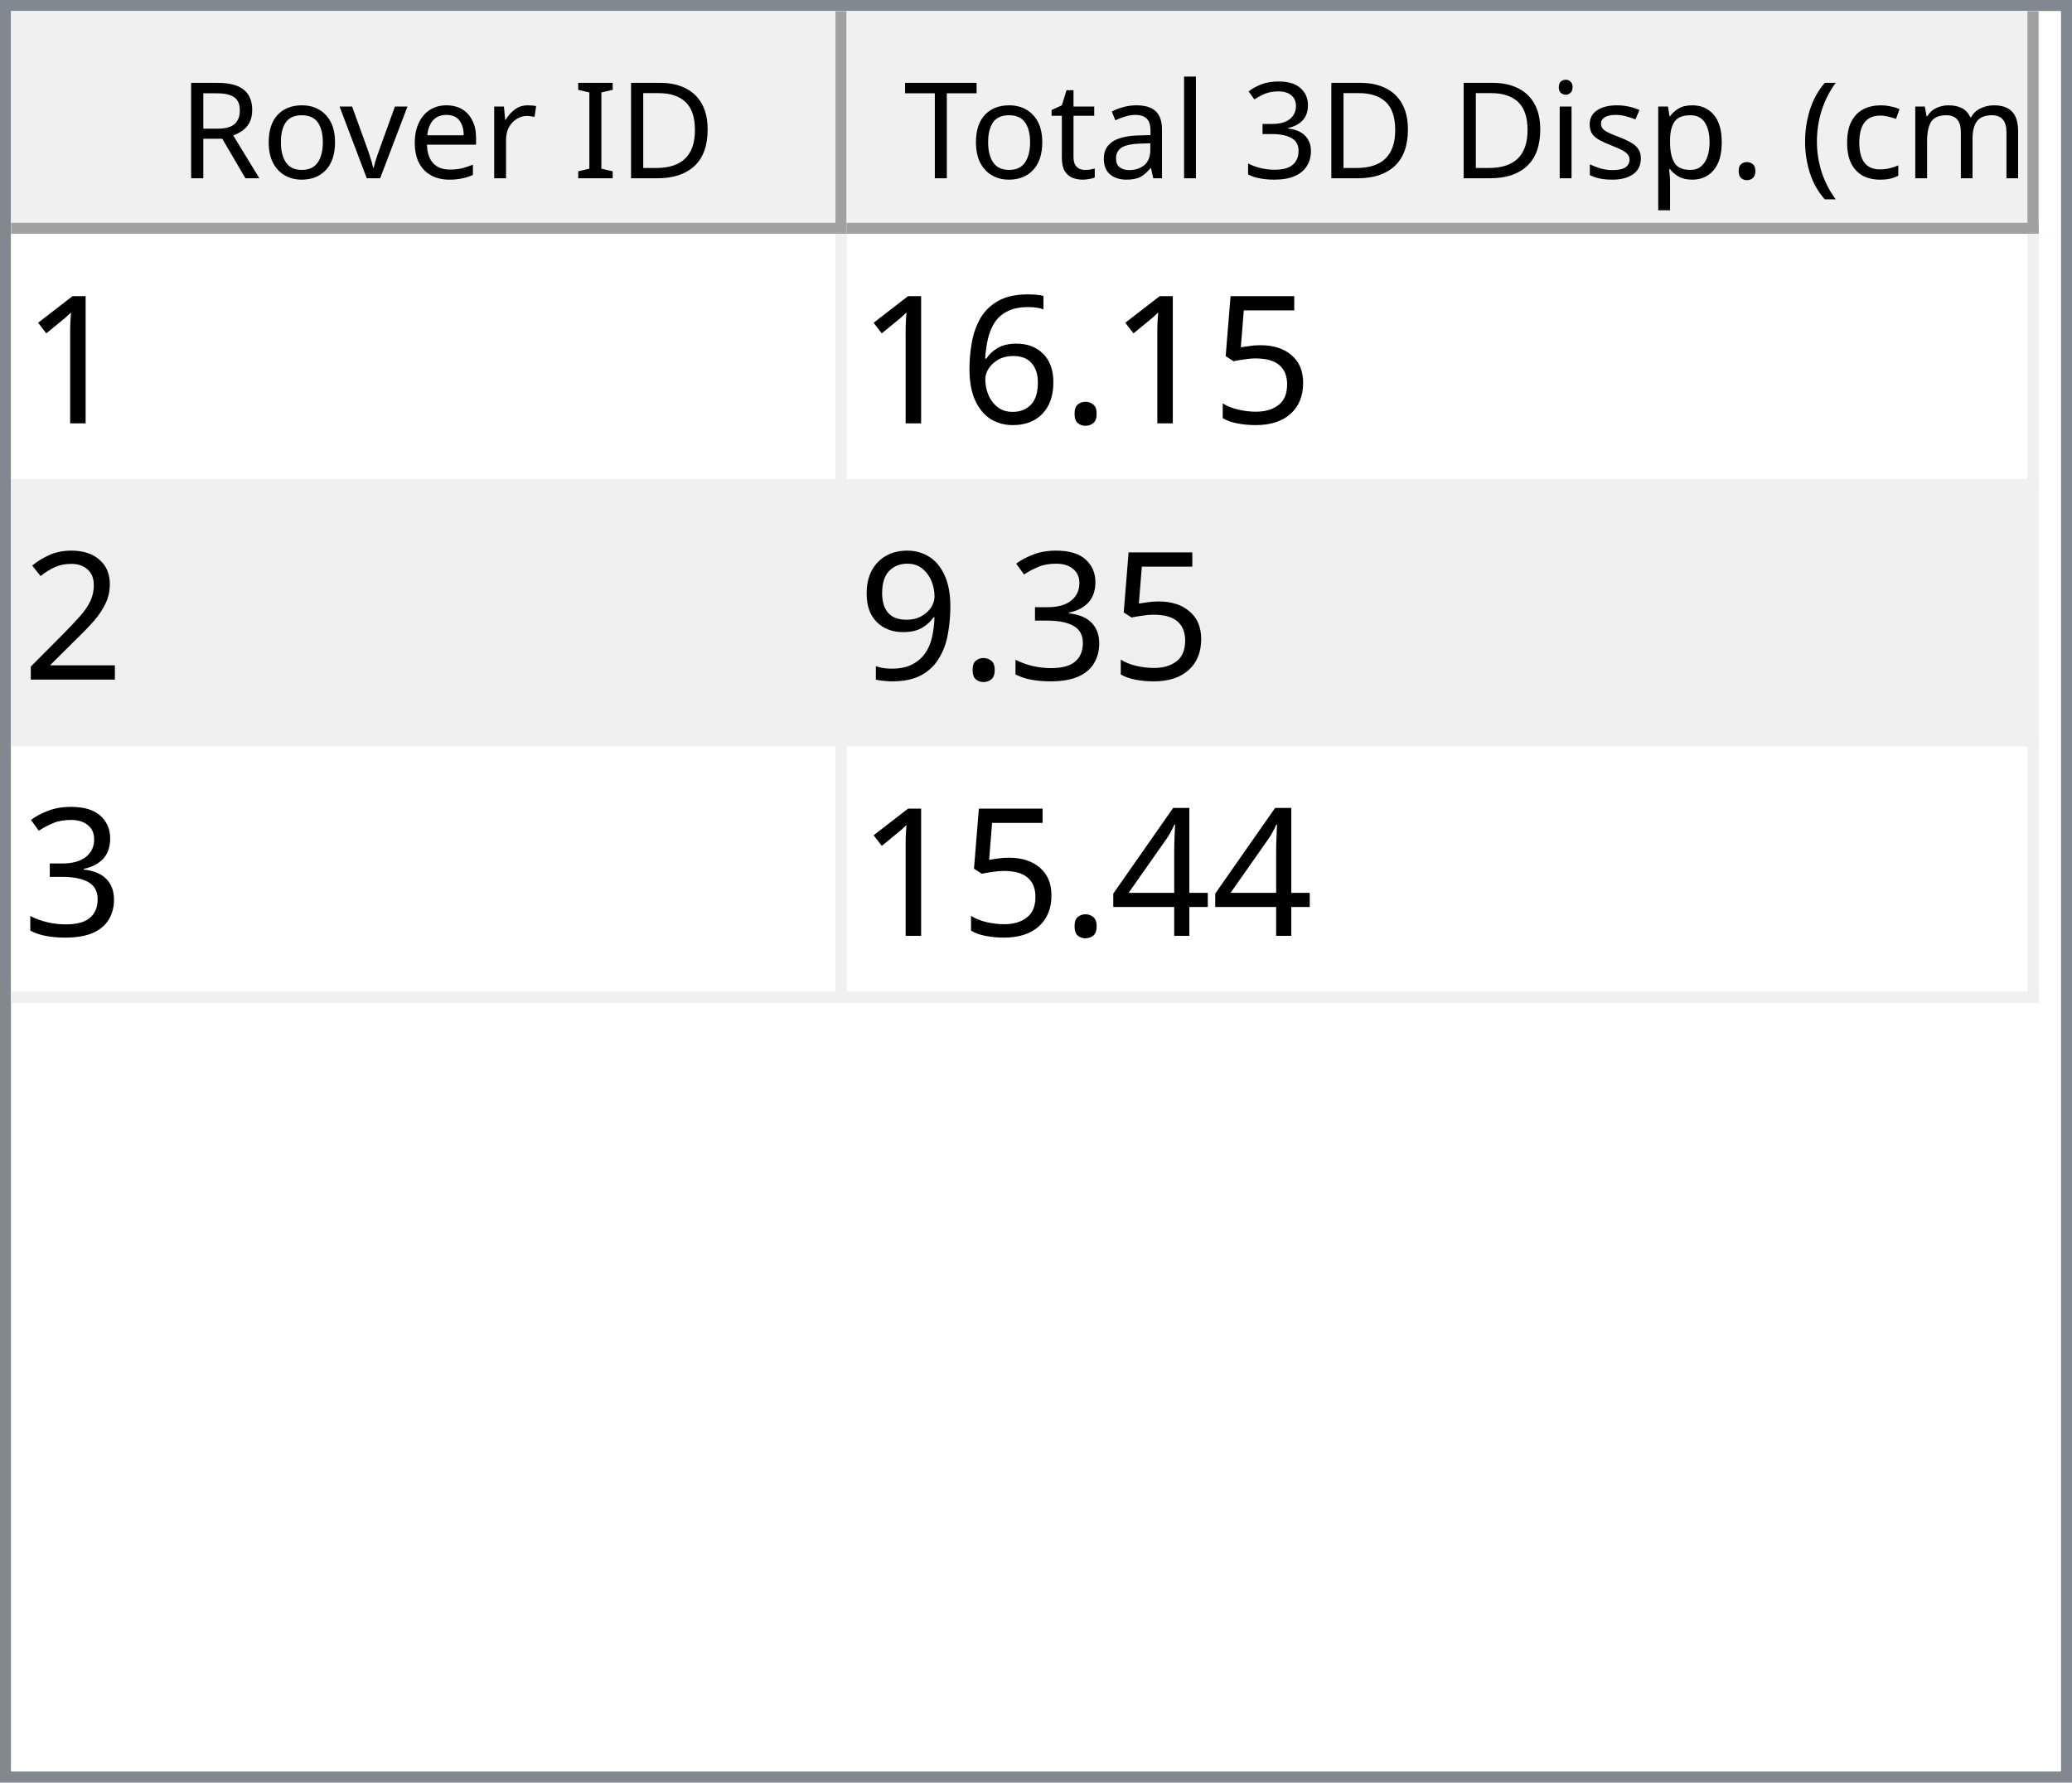
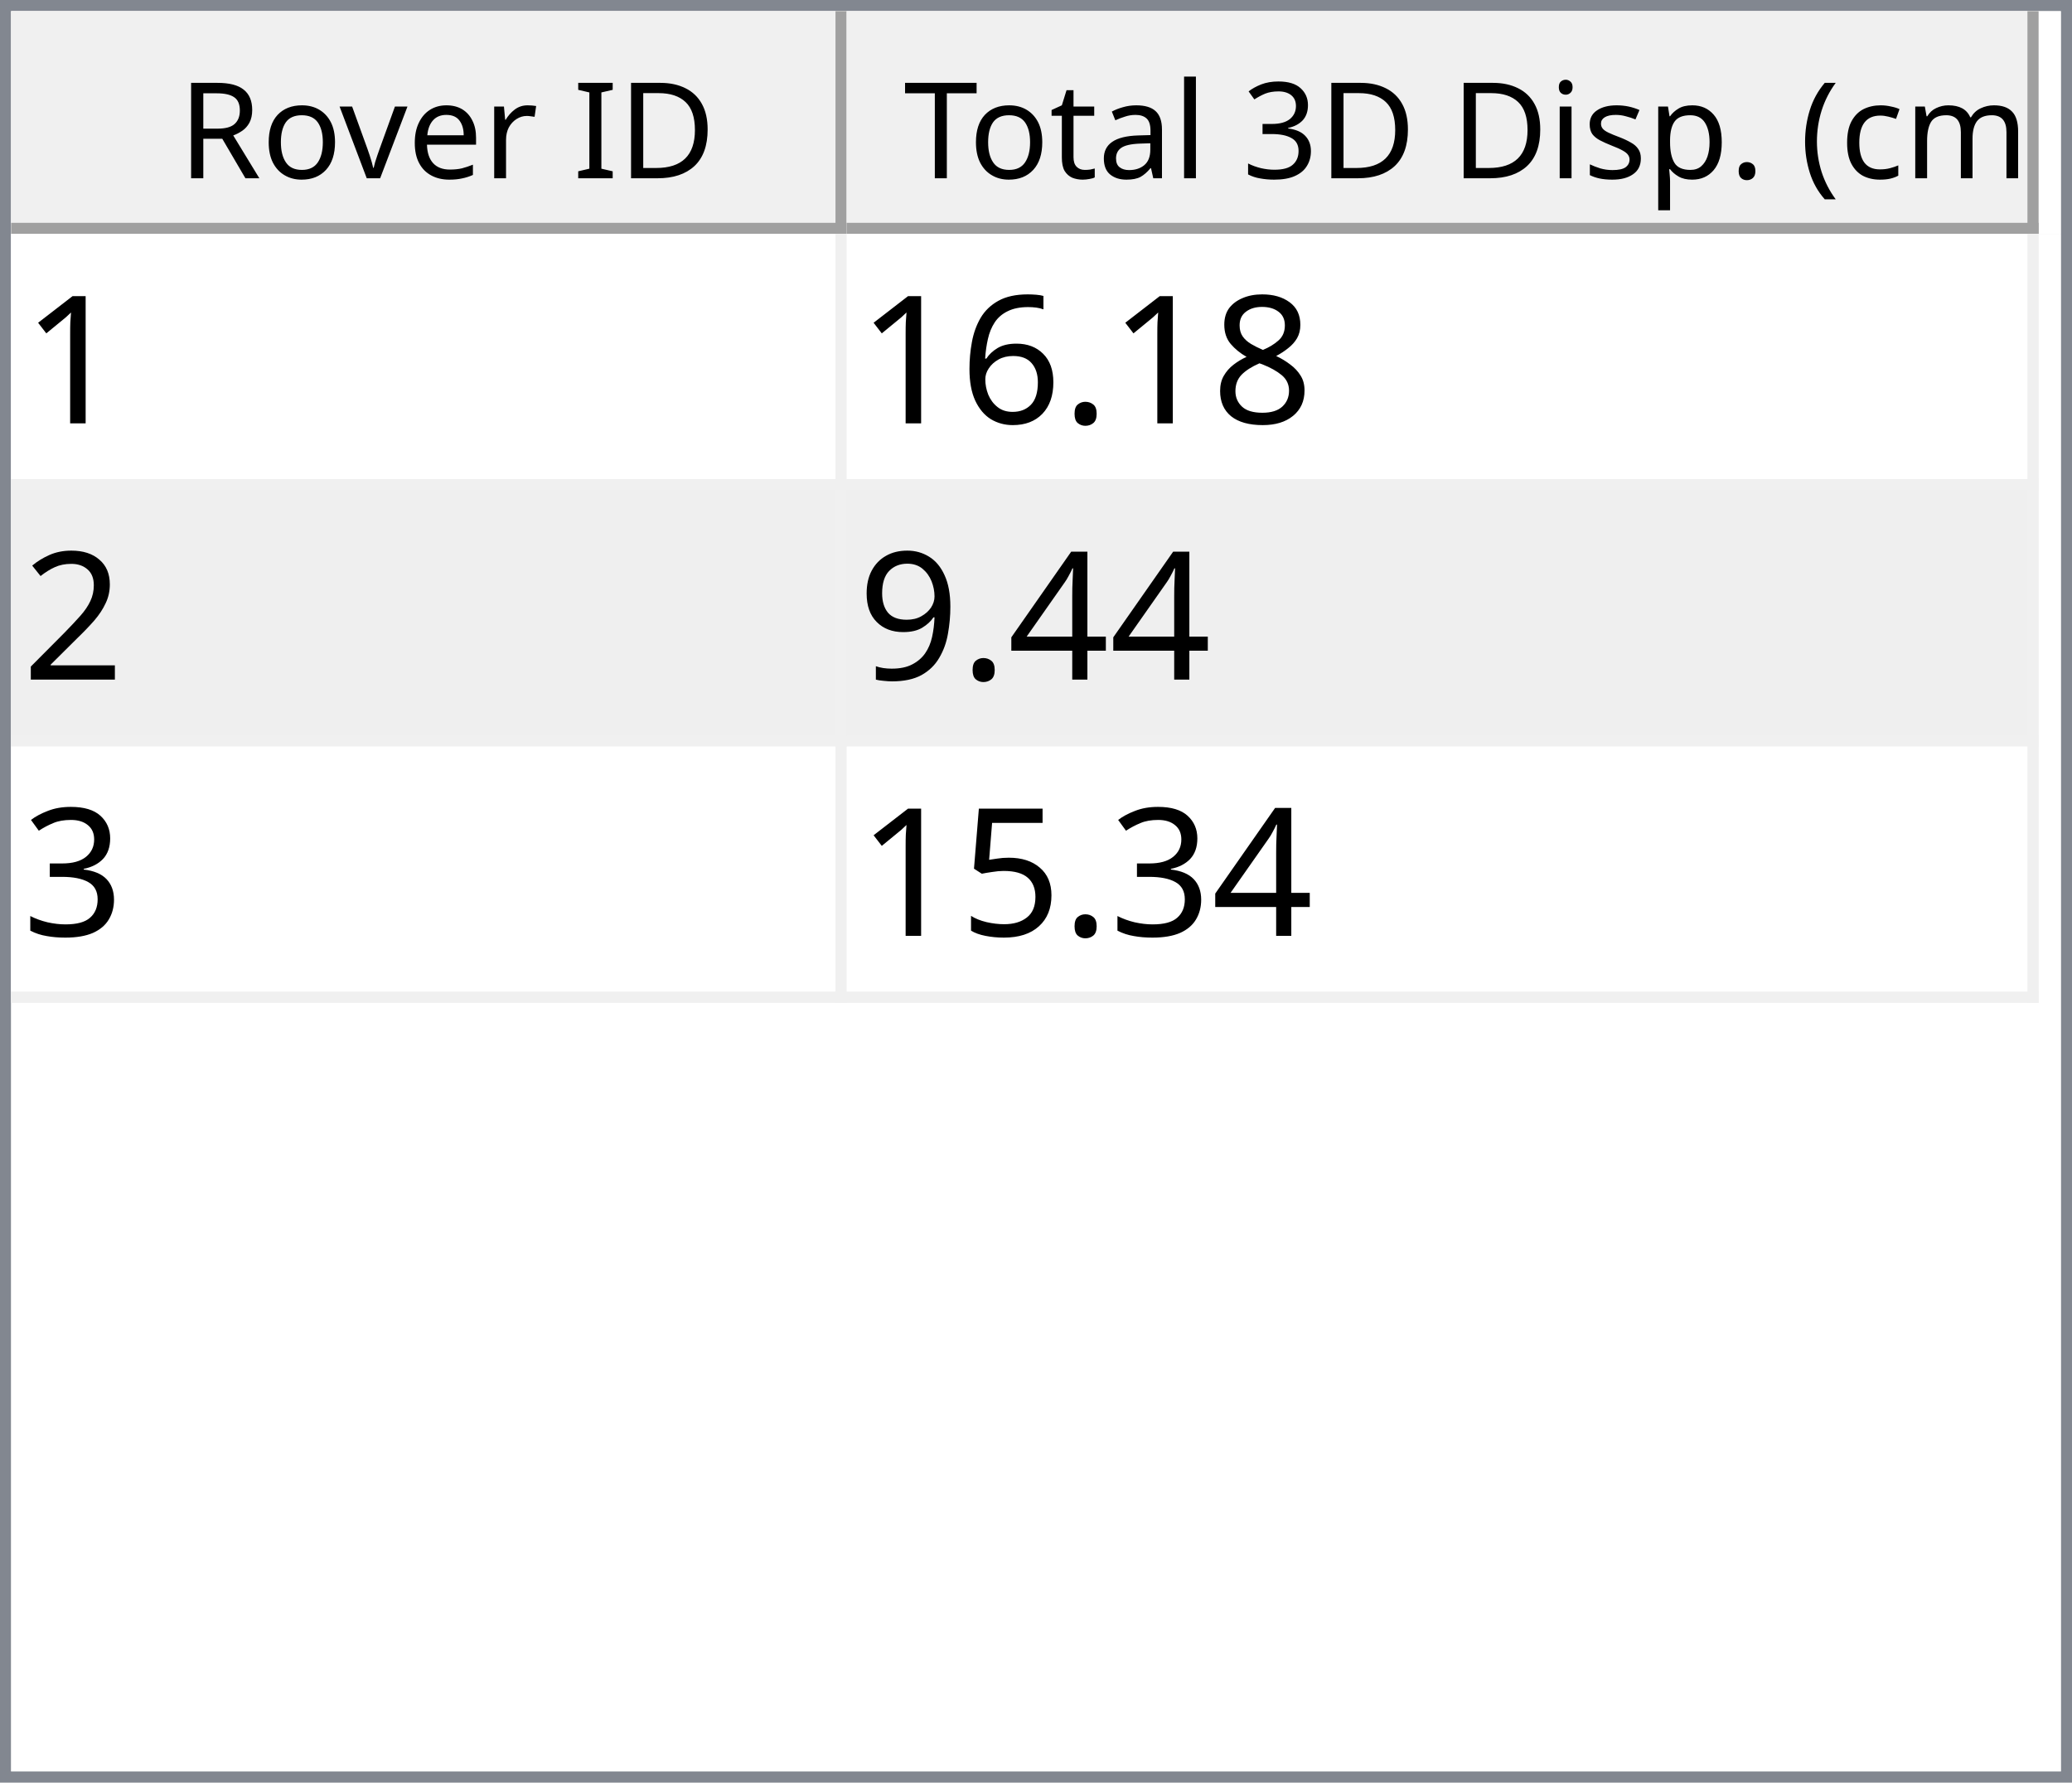
<svg xmlns="http://www.w3.org/2000/svg" style="fill-opacity:1; color-rendering:auto; color-interpolation:auto; text-rendering:auto; stroke:black; stroke-linecap:square; stroke-miterlimit:10; shape-rendering:auto; stroke-opacity:1; fill:black; stroke-dasharray:none; font-weight:normal; stroke-width:1; font-family:'Dialog'; font-style:normal; stroke-linejoin:miter; font-size:12px; stroke-dashoffset:0; image-rendering:auto;" width="186" height="160">
  <defs id="genericDefs" />
  <g>
    <defs id="defs1">
      <clipPath clipPathUnits="userSpaceOnUse" id="clipPath1">
        <path d="M0 0 L186 0 L186 160 L0 160 L0 0 Z" />
      </clipPath>
      <clipPath clipPathUnits="userSpaceOnUse" id="clipPath2">
        <path d="M0 0 L0 160 L186 160 L186 0 Z" />
      </clipPath>
      <clipPath clipPathUnits="userSpaceOnUse" id="clipPath3">
        <path d="M0 0 L0 20 L184 20 L184 0 Z" />
      </clipPath>
      <clipPath clipPathUnits="userSpaceOnUse" id="clipPath4">
        <path d="M0 0 L0 20 L75 20 L75 0 Z" />
      </clipPath>
      <clipPath clipPathUnits="userSpaceOnUse" id="clipPath5">
        <path d="M1 1 L1 19 L74 19 L74 1 Z" />
      </clipPath>
      <clipPath clipPathUnits="userSpaceOnUse" id="clipPath6">
        <path d="M0 0 L0 18 L73 18 L73 0 Z" />
      </clipPath>
      <clipPath clipPathUnits="userSpaceOnUse" id="clipPath7">
        <path d="M-0.5 -0.5 L-0.5 19.5 L74.5 19.5 L74.5 -0.5 Z" />
      </clipPath>
      <clipPath clipPathUnits="userSpaceOnUse" id="clipPath8">
        <path d="M0 0 L0 20 L107 20 L107 0 Z" />
      </clipPath>
      <clipPath clipPathUnits="userSpaceOnUse" id="clipPath9">
        <path d="M1 1 L1 19 L106 19 L106 1 Z" />
      </clipPath>
      <clipPath clipPathUnits="userSpaceOnUse" id="clipPath10">
        <path d="M0 0 L0 18 L105 18 L105 0 Z" />
      </clipPath>
      <clipPath clipPathUnits="userSpaceOnUse" id="clipPath11">
        <path d="M-0.5 -0.5 L-0.5 19.5 L106.5 19.5 L106.5 -0.5 Z" />
      </clipPath>
      <clipPath clipPathUnits="userSpaceOnUse" id="clipPath12">
        <path d="M0 0 L0 138 L184 138 L184 0 Z" />
      </clipPath>
      <clipPath clipPathUnits="userSpaceOnUse" id="clipPath13">
        <path d="M0 0 L0 69 L182 69 L182 0 Z" />
      </clipPath>
      <clipPath clipPathUnits="userSpaceOnUse" id="clipPath14">
        <path d="M-0.5 -0.5 L-0.5 68.5 L181.5 68.5 L181.5 -0.5 Z" />
      </clipPath>
      <clipPath clipPathUnits="userSpaceOnUse" id="clipPath15">
        <path d="M0 0 L0 22 L74 22 L74 0 Z" />
      </clipPath>
      <clipPath clipPathUnits="userSpaceOnUse" id="clipPath16">
        <path d="M0 0 L0 22 L106 22 L106 0 Z" />
      </clipPath>
      <font horiz-adv-x="64.551" id="font1">
        <font-face ascent="107.91" descent="25.098" units-per-em="100" style="font-style:normal; font-family:Segoe UI; font-weight:normal;" />
        <missing-glyph horiz-adv-x="64.551" d="M8.109 0 L8.109 68.266 L56.453 68.266 L56.453 0 L8.109 0 ZM15.328 7.234 L49.219 7.234 L49.219 61.031 L15.328 61.031 L15.328 7.234 Z" />
        <glyph unicode="D" horiz-adv-x="70.117" d="M9.188 0 L9.188 70.016 L28.516 70.016 Q65.531 70.016 65.531 35.891 Q65.531 19.672 55.25 9.836 Q44.969 0 27.734 0 L9.188 0 ZM17.391 62.594 L17.391 7.422 L27.828 7.422 Q41.609 7.422 49.273 14.797 Q56.938 22.172 56.938 35.688 Q56.938 62.594 28.328 62.594 L17.391 62.594 Z" />
        <glyph unicode="I" horiz-adv-x="26.611" d="M17.391 0 L9.188 0 L9.188 70.016 L17.391 70.016 L17.391 0 Z" />
        <glyph unicode=" " horiz-adv-x="27.393" d="" />
        <glyph unicode="r" horiz-adv-x="34.766" d="M34.188 41.891 Q32.078 43.5 28.125 43.5 Q23 43.5 19.555 38.672 Q16.109 33.844 16.109 25.484 L16.109 0 L8.109 0 L8.109 50 L16.109 50 L16.109 39.703 L16.312 39.703 Q18.016 44.969 21.531 47.922 Q25.047 50.875 29.391 50.875 Q32.516 50.875 34.188 50.203 L34.188 41.891 Z" />
        <glyph unicode="e" horiz-adv-x="52.295" d="M48.297 23 L12.984 23 Q13.188 14.656 17.484 10.109 Q21.781 5.562 29.297 5.562 Q37.75 5.562 44.828 11.141 L44.828 3.609 Q38.234 -1.172 27.391 -1.172 Q16.797 -1.172 10.742 5.641 Q4.688 12.453 4.688 24.812 Q4.688 36.469 11.305 43.82 Q17.922 51.172 27.734 51.172 Q37.547 51.172 42.922 44.828 Q48.297 38.484 48.297 27.203 L48.297 23 ZM40.094 29.781 Q40.047 36.719 36.75 40.578 Q33.453 44.438 27.594 44.438 Q21.922 44.438 17.969 40.383 Q14.016 36.328 13.094 29.781 L40.094 29.781 Z" />
        <glyph unicode="v" horiz-adv-x="47.9" d="M47.406 50 L27.484 0 L19.625 0 L0.688 50 L9.469 50 L22.172 13.672 Q23.578 9.672 23.922 6.688 L24.125 6.688 Q24.609 10.453 25.688 13.484 L38.969 50 L47.406 50 Z" />
        <glyph unicode="o" horiz-adv-x="58.594" d="M29 -1.172 Q17.922 -1.172 11.305 5.836 Q4.688 12.844 4.688 24.422 Q4.688 37.016 11.57 44.094 Q18.453 51.172 30.172 51.172 Q41.359 51.172 47.633 44.289 Q53.906 37.406 53.906 25.203 Q53.906 13.234 47.141 6.031 Q40.375 -1.172 29 -1.172 ZM29.594 44.438 Q21.875 44.438 17.383 39.188 Q12.891 33.938 12.891 24.703 Q12.891 15.828 17.43 10.695 Q21.969 5.562 29.594 5.562 Q37.359 5.562 41.531 10.594 Q45.703 15.625 45.703 24.906 Q45.703 34.281 41.531 39.359 Q37.359 44.438 29.594 44.438 Z" />
        <glyph unicode="R" horiz-adv-x="59.814" d="M59.375 0 L49.609 0 L37.891 19.625 Q36.281 22.359 34.766 24.289 Q33.25 26.219 31.664 27.438 Q30.078 28.656 28.25 29.219 Q26.422 29.781 24.125 29.781 L17.391 29.781 L17.391 0 L9.188 0 L9.188 70.016 L30.078 70.016 Q34.672 70.016 38.555 68.867 Q42.438 67.719 45.289 65.375 Q48.141 63.031 49.758 59.547 Q51.375 56.062 51.375 51.375 Q51.375 47.703 50.273 44.656 Q49.172 41.609 47.148 39.211 Q45.125 36.812 42.266 35.133 Q39.406 33.453 35.844 32.516 L35.844 32.328 Q37.594 31.547 38.891 30.547 Q40.188 29.547 41.359 28.18 Q42.531 26.812 43.68 25.078 Q44.828 23.344 46.234 21.047 L59.375 0 ZM17.391 62.594 L17.391 37.203 L28.516 37.203 Q31.594 37.203 34.203 38.133 Q36.812 39.062 38.719 40.797 Q40.625 42.531 41.703 45.047 Q42.781 47.562 42.781 50.688 Q42.781 56.297 39.141 59.445 Q35.5 62.594 28.609 62.594 L17.391 62.594 Z" />
        <glyph unicode=")" horiz-adv-x="30.176" d="M8.297 -15.922 L1.172 -15.922 Q16.406 2.344 16.406 26.812 Q16.406 51.469 1.078 70.016 L8.297 70.016 Q23.531 52.156 23.531 26.703 Q23.531 1.375 8.297 -15.922 Z" />
        <glyph unicode="m" horiz-adv-x="86.133" d="M79.109 0 L71.094 0 L71.094 28.719 Q71.094 37.016 68.531 40.727 Q65.969 44.438 59.906 44.438 Q54.781 44.438 51.195 39.75 Q47.609 35.062 47.609 28.516 L47.609 0 L39.594 0 L39.594 29.688 Q39.594 44.438 28.219 44.438 Q22.953 44.438 19.531 40.016 Q16.109 35.594 16.109 28.516 L16.109 0 L8.109 0 L8.109 50 L16.109 50 L16.109 42.094 L16.312 42.094 Q21.625 51.172 31.844 51.172 Q36.969 51.172 40.773 48.312 Q44.578 45.453 46 40.828 Q51.562 51.172 62.594 51.172 Q79.109 51.172 79.109 30.812 L79.109 0 Z" />
        <glyph unicode="c" horiz-adv-x="46.191" d="M42.188 2.297 Q36.422 -1.172 28.516 -1.172 Q17.828 -1.172 11.258 5.789 Q4.688 12.75 4.688 23.828 Q4.688 36.188 11.766 43.68 Q18.844 51.172 30.672 51.172 Q37.25 51.172 42.281 48.734 L42.281 40.531 Q36.719 44.438 30.375 44.438 Q22.703 44.438 17.797 38.945 Q12.891 33.453 12.891 24.516 Q12.891 15.719 17.508 10.641 Q22.125 5.562 29.891 5.562 Q36.422 5.562 42.188 9.906 L42.188 2.297 Z" />
        <glyph unicode="(" horiz-adv-x="30.176" d="M29.109 -15.922 L21.969 -15.922 Q6.844 1.375 6.844 26.703 Q6.844 52.156 21.969 70.016 L29.203 70.016 Q13.875 51.469 13.875 26.812 Q13.875 2.344 29.109 -15.922 Z" />
        <glyph unicode="." horiz-adv-x="21.68" d="M10.891 -1.078 Q8.641 -1.078 7.055 0.539 Q5.469 2.156 5.469 4.391 Q5.469 6.641 7.055 8.273 Q8.641 9.906 10.891 9.906 Q13.188 9.906 14.797 8.273 Q16.406 6.641 16.406 4.391 Q16.406 2.156 14.797 0.539 Q13.188 -1.078 10.891 -1.078 Z" />
        <glyph unicode="p" horiz-adv-x="58.789" d="M16.312 7.234 L16.109 7.234 L16.109 -23 L8.109 -23 L8.109 50 L16.109 50 L16.109 41.219 L16.312 41.219 Q22.219 51.172 33.594 51.172 Q43.266 51.172 48.688 44.461 Q54.109 37.75 54.109 26.469 Q54.109 13.922 48 6.375 Q41.891 -1.172 31.297 -1.172 Q21.578 -1.172 16.312 7.234 ZM16.109 27.391 L16.109 20.406 Q16.109 14.203 20.141 9.883 Q24.172 5.562 30.375 5.562 Q37.641 5.562 41.773 11.133 Q45.906 16.703 45.906 26.609 Q45.906 34.969 42.047 39.703 Q38.188 44.438 31.594 44.438 Q24.609 44.438 20.359 39.578 Q16.109 34.719 16.109 27.391 Z" />
        <glyph unicode="s" horiz-adv-x="42.432" d="M5.078 1.812 L5.078 10.406 Q11.625 5.562 19.484 5.562 Q30.031 5.562 30.031 12.594 Q30.031 14.594 29.125 15.992 Q28.219 17.391 26.68 18.461 Q25.141 19.531 23.07 20.383 Q21 21.234 18.609 22.172 Q15.281 23.484 12.766 24.828 Q10.25 26.172 8.57 27.859 Q6.891 29.547 6.031 31.695 Q5.172 33.844 5.172 36.719 Q5.172 40.234 6.789 42.945 Q8.406 45.656 11.086 47.484 Q13.766 49.312 17.211 50.242 Q20.656 51.172 24.312 51.172 Q30.812 51.172 35.938 48.922 L35.938 40.828 Q30.422 44.438 23.25 44.438 Q21 44.438 19.195 43.922 Q17.391 43.406 16.094 42.477 Q14.797 41.547 14.086 40.258 Q13.375 38.969 13.375 37.406 Q13.375 35.453 14.086 34.133 Q14.797 32.812 16.164 31.789 Q17.531 30.766 19.484 29.938 Q21.438 29.109 23.922 28.125 Q27.25 26.859 29.883 25.516 Q32.516 24.172 34.375 22.484 Q36.234 20.797 37.234 18.602 Q38.234 16.406 38.234 13.375 Q38.234 9.672 36.602 6.938 Q34.969 4.203 32.234 2.398 Q29.5 0.594 25.93 -0.289 Q22.359 -1.172 18.453 -1.172 Q10.75 -1.172 5.078 1.812 Z" />
        <glyph unicode="i" horiz-adv-x="24.219" d="M12.203 62.703 Q10.062 62.703 8.547 64.164 Q7.031 65.625 7.031 67.875 Q7.031 70.125 8.547 71.609 Q10.062 73.094 12.203 73.094 Q14.406 73.094 15.945 71.609 Q17.484 70.125 17.484 67.875 Q17.484 65.719 15.945 64.211 Q14.406 62.703 12.203 62.703 ZM16.109 0 L8.109 0 L8.109 50 L16.109 50 L16.109 0 Z" />
        <glyph unicode="3" horiz-adv-x="53.906" d="M46.531 19.828 Q46.531 15.094 44.75 11.211 Q42.969 7.328 39.719 4.57 Q36.469 1.812 31.93 0.297 Q27.391 -1.219 21.922 -1.219 Q11.922 -1.219 6 2.594 L6 11.188 Q13.094 5.609 22.219 5.609 Q25.875 5.609 28.828 6.539 Q31.781 7.469 33.906 9.227 Q36.031 10.984 37.18 13.477 Q38.328 15.969 38.328 19.094 Q38.328 32.812 18.797 32.812 L12.984 32.812 L12.984 39.594 L18.5 39.594 Q35.797 39.594 35.797 52.484 Q35.797 64.406 22.609 64.406 Q15.188 64.406 8.688 59.422 L8.688 67.188 Q15.375 71.188 24.609 71.188 Q29 71.188 32.57 69.969 Q36.141 68.75 38.68 66.555 Q41.219 64.359 42.609 61.281 Q44 58.203 44 54.5 Q44 40.672 30.031 36.719 L30.031 36.531 Q33.594 36.141 36.625 34.797 Q39.656 33.453 41.852 31.305 Q44.047 29.156 45.289 26.25 Q46.531 23.344 46.531 19.828 Z" />
        <glyph unicode="l" horiz-adv-x="24.219" d="M16.109 0 L8.109 0 L8.109 74.031 L16.109 74.031 L16.109 0 Z" />
        <glyph unicode="a" horiz-adv-x="50.879" d="M43.891 0 L35.891 0 L35.891 7.812 L35.688 7.812 Q30.469 -1.172 20.312 -1.172 Q12.844 -1.172 8.617 2.781 Q4.391 6.734 4.391 13.281 Q4.391 27.297 20.906 29.594 L35.891 31.688 Q35.891 44.438 25.594 44.438 Q16.547 44.438 9.281 38.281 L9.281 46.484 Q16.656 51.172 26.266 51.172 Q43.891 51.172 43.891 32.516 L43.891 0 ZM35.891 25.297 L23.828 23.641 Q18.266 22.859 15.43 20.875 Q12.594 18.891 12.594 13.875 Q12.594 10.203 15.211 7.883 Q17.828 5.562 22.172 5.562 Q28.125 5.562 32.008 9.742 Q35.891 13.922 35.891 20.312 L35.891 25.297 Z" />
        <glyph unicode="t" horiz-adv-x="33.887" d="M31.297 0.484 Q28.469 -1.078 23.828 -1.078 Q10.688 -1.078 10.688 13.578 L10.688 43.172 L2.094 43.172 L2.094 50 L10.688 50 L10.688 62.203 L18.703 64.797 L18.703 50 L31.297 50 L31.297 43.172 L18.703 43.172 L18.703 14.984 Q18.703 9.969 20.414 7.82 Q22.125 5.672 26.078 5.672 Q29.109 5.672 31.297 7.328 L31.297 0.484 Z" />
        <glyph unicode="T" horiz-adv-x="52.393" d="M50.594 62.594 L30.375 62.594 L30.375 0 L22.172 0 L22.172 62.594 L2 62.594 L2 70.016 L50.594 70.016 L50.594 62.594 Z" />
      </font>
      <font horiz-adv-x="75.0" id="font2">
        <font-face ascent="100.537" descent="21.973" units-per-em="100" style="font-style:normal; font-family:sans-serif; font-weight:normal;" />
        <missing-glyph horiz-adv-x="75.0" d="M12.5 0 L12.5 62.5 L62.5 62.5 L62.5 0 L12.5 0 ZM14.062 1.562 L60.938 1.562 L60.938 60.938 L14.062 60.938 L14.062 1.562 Z" />
        <glyph unicode="1" horiz-adv-x="55.615" d="M37.25 0 L28.469 0 L28.469 56 Q25.297 52.984 20.141 49.953 Q14.984 46.922 10.891 45.406 L10.891 53.906 Q18.266 57.375 23.781 62.305 Q29.297 67.234 31.594 71.875 L37.25 71.875 L37.25 0 Z" />
-         <glyph unicode="5" horiz-adv-x="55.615" d="M4.156 18.75 L13.375 19.531 Q14.406 12.797 18.141 9.398 Q21.875 6 27.156 6 Q33.5 6 37.891 10.789 Q42.281 15.578 42.281 23.484 Q42.281 31 38.062 35.352 Q33.844 39.703 27 39.703 Q22.75 39.703 19.336 37.773 Q15.922 35.844 13.969 32.766 L5.719 33.844 L12.641 70.609 L48.25 70.609 L48.25 62.203 L19.672 62.203 L15.828 42.969 Q22.266 47.469 29.344 47.469 Q38.719 47.469 45.164 40.969 Q51.609 34.469 51.609 24.266 Q51.609 14.547 45.953 7.469 Q39.062 -1.219 27.156 -1.219 Q17.391 -1.219 11.211 4.25 Q5.031 9.719 4.156 18.75 Z" />
+         <glyph unicode="8" horiz-adv-x="55.615" d="M17.672 38.812 Q12.203 40.828 9.57 44.539 Q6.938 48.25 6.938 53.422 Q6.938 61.234 12.555 66.555 Q18.172 71.875 27.484 71.875 Q36.859 71.875 42.578 66.43 Q48.297 60.984 48.297 53.172 Q48.297 48.188 45.68 44.508 Q43.062 40.828 37.75 38.812 Q44.344 36.672 47.781 31.883 Q51.219 27.094 51.219 20.453 Q51.219 11.281 44.727 5.031 Q38.234 -1.219 27.641 -1.219 Q17.047 -1.219 10.547 5.055 Q4.047 11.328 4.047 20.703 Q4.047 27.688 7.594 32.398 Q11.141 37.109 17.672 38.812 ZM15.922 53.719 Q15.922 48.641 19.195 45.414 Q22.469 42.188 27.688 42.188 Q32.766 42.188 36.016 45.383 Q39.266 48.578 39.266 53.219 Q39.266 58.062 35.914 61.359 Q32.562 64.656 27.594 64.656 Q22.562 64.656 19.242 61.43 Q15.922 58.203 15.922 53.719 ZM13.094 20.656 Q13.094 16.891 14.875 13.375 Q16.656 9.859 20.172 7.93 Q23.688 6 27.734 6 Q34.031 6 38.133 10.055 Q42.234 14.109 42.234 20.359 Q42.234 26.703 38.016 30.859 Q33.797 35.016 27.438 35.016 Q21.234 35.016 17.164 30.914 Q13.094 26.812 13.094 20.656 Z" />
        <glyph unicode="." horiz-adv-x="27.783" d="M9.078 0 L9.078 10.016 L19.094 10.016 L19.094 0 L9.078 0 Z" />
        <glyph unicode="6" horiz-adv-x="55.615" d="M49.75 54.047 L41.016 53.375 Q39.844 58.547 37.703 60.891 Q34.125 64.656 28.906 64.656 Q24.703 64.656 21.531 62.312 Q17.391 59.281 14.992 53.469 Q12.594 47.656 12.5 36.922 Q15.672 41.75 20.266 44.094 Q24.859 46.438 29.891 46.438 Q38.672 46.438 44.852 39.969 Q51.031 33.5 51.031 23.25 Q51.031 16.5 48.125 10.719 Q45.219 4.938 40.141 1.859 Q35.062 -1.219 28.609 -1.219 Q17.625 -1.219 10.695 6.859 Q3.766 14.938 3.766 33.5 Q3.766 54.25 11.422 63.672 Q18.109 71.875 29.438 71.875 Q37.891 71.875 43.289 67.141 Q48.688 62.406 49.75 54.047 ZM13.875 23.188 Q13.875 18.656 15.797 14.508 Q17.719 10.359 21.188 8.18 Q24.656 6 28.469 6 Q34.031 6 38.039 10.492 Q42.047 14.984 42.047 22.703 Q42.047 30.125 38.086 34.398 Q34.125 38.672 28.125 38.672 Q22.172 38.672 18.023 34.398 Q13.875 30.125 13.875 23.188 Z" />
        <glyph unicode="2" horiz-adv-x="55.615" d="M50.344 8.453 L50.344 0 L3.031 0 Q2.938 3.172 4.047 6.109 Q5.859 10.938 9.836 15.625 Q13.812 20.312 21.344 26.469 Q33.016 36.031 37.117 41.625 Q41.219 47.219 41.219 52.203 Q41.219 57.422 37.477 61.008 Q33.734 64.594 27.734 64.594 Q21.391 64.594 17.578 60.789 Q13.766 56.984 13.719 50.25 L4.688 51.172 Q5.609 61.281 11.664 66.578 Q17.719 71.875 27.938 71.875 Q38.234 71.875 44.242 66.164 Q50.25 60.453 50.25 52 Q50.25 47.703 48.492 43.555 Q46.734 39.406 42.656 34.812 Q38.578 30.219 29.109 22.219 Q21.188 15.578 18.945 13.211 Q16.703 10.844 15.234 8.453 L50.344 8.453 Z" />
+         <glyph unicode="4" horiz-adv-x="55.615" d="M32.328 0 L32.328 17.141 L1.266 17.141 L1.266 25.203 L33.938 71.578 L41.109 71.578 L41.109 25.203 L50.781 25.203 L50.781 17.141 L41.109 17.141 L41.109 0 L32.328 0 ZM32.328 25.203 L32.328 57.469 L9.906 25.203 L32.328 25.203 Z" />
+         <glyph unicode="9" horiz-adv-x="55.615" d="M5.469 16.547 L13.922 17.328 Q14.984 11.375 18.016 8.688 Q21.047 6 25.781 6 Q29.828 6 32.883 7.859 Q35.938 9.719 37.891 12.82 Q39.844 15.922 41.164 21.195 Q42.484 26.469 42.484 31.938 Q42.484 32.516 42.438 33.688 Q39.797 29.5 35.234 26.883 Q30.672 24.266 25.344 24.266 Q16.453 24.266 10.305 30.711 Q4.156 37.156 4.156 47.703 Q4.156 58.594 10.578 65.234 Q17 71.875 26.656 71.875 Q33.641 71.875 39.43 68.117 Q45.219 64.359 48.219 57.398 Q51.219 50.438 51.219 37.25 Q51.219 23.531 48.242 15.406 Q45.266 7.281 39.383 3.031 Q33.5 -1.219 25.594 -1.219 Q17.188 -1.219 11.867 3.445 Q6.547 8.109 5.469 16.547 ZM41.453 48.141 Q41.453 55.719 37.43 60.156 Q33.406 64.594 27.734 64.594 Q21.875 64.594 17.531 59.812 Q13.188 55.031 13.188 47.406 Q13.188 40.578 17.312 36.305 Q21.438 32.031 27.484 32.031 Q33.594 32.031 37.523 36.305 Q41.453 40.578 41.453 48.141 Z" />
        <glyph unicode="3" horiz-adv-x="55.615" d="M4.203 18.891 L12.984 20.062 Q14.5 12.594 18.141 9.297 Q21.781 6 27 6 Q33.203 6 37.477 10.297 Q41.75 14.594 41.75 20.953 Q41.75 27 37.797 30.93 Q33.844 34.859 27.734 34.859 Q25.25 34.859 21.531 33.891 L22.516 41.609 Q23.391 41.5 23.922 41.5 Q29.547 41.5 34.039 44.43 Q38.531 47.359 38.531 53.469 Q38.531 58.297 35.258 61.477 Q31.984 64.656 26.812 64.656 Q21.688 64.656 18.266 61.43 Q14.844 58.203 13.875 51.766 L5.078 53.328 Q6.688 62.156 12.398 67.016 Q18.109 71.875 26.609 71.875 Q32.469 71.875 37.398 69.359 Q42.328 66.844 44.945 62.5 Q47.562 58.156 47.562 53.266 Q47.562 48.641 45.07 44.828 Q42.578 41.016 37.703 38.766 Q44.047 37.312 47.562 32.695 Q51.078 28.078 51.078 21.141 Q51.078 11.766 44.242 5.25 Q37.406 -1.266 26.953 -1.266 Q17.531 -1.266 11.305 4.352 Q5.078 9.969 4.203 18.891 Z" />
-         <glyph unicode="9" horiz-adv-x="55.615" d="M5.469 16.547 L13.922 17.328 Q14.984 11.375 18.016 8.688 Q21.047 6 25.781 6 Q29.828 6 32.883 7.859 Q35.938 9.719 37.891 12.82 Q39.844 15.922 41.164 21.195 Q42.484 26.469 42.484 31.938 Q42.484 32.516 42.438 33.688 Q39.797 29.5 35.234 26.883 Q30.672 24.266 25.344 24.266 Q16.453 24.266 10.305 30.711 Q4.156 37.156 4.156 47.703 Q4.156 58.594 10.578 65.234 Q17 71.875 26.656 71.875 Q33.641 71.875 39.43 68.117 Q45.219 64.359 48.219 57.398 Q51.219 50.438 51.219 37.25 Q51.219 23.531 48.242 15.406 Q45.266 7.281 39.383 3.031 Q33.5 -1.219 25.594 -1.219 Q17.188 -1.219 11.867 3.445 Q6.547 8.109 5.469 16.547 ZM41.453 48.141 Q41.453 55.719 37.43 60.156 Q33.406 64.594 27.734 64.594 Q21.875 64.594 17.531 59.812 Q13.188 55.031 13.188 47.406 Q13.188 40.578 17.312 36.305 Q21.438 32.031 27.484 32.031 Q33.594 32.031 37.523 36.305 Q41.453 40.578 41.453 48.141 Z" />
-         <glyph unicode="4" horiz-adv-x="55.615" d="M32.328 0 L32.328 17.141 L1.266 17.141 L1.266 25.203 L33.938 71.578 L41.109 71.578 L41.109 25.203 L50.781 25.203 L50.781 17.141 L41.109 17.141 L41.109 0 L32.328 0 ZM32.328 25.203 L32.328 57.469 L9.906 25.203 L32.328 25.203 Z" />
+         <glyph unicode="5" horiz-adv-x="55.615" d="M4.156 18.75 L13.375 19.531 Q14.406 12.797 18.141 9.398 Q21.875 6 27.156 6 Q33.5 6 37.891 10.789 Q42.281 15.578 42.281 23.484 Q42.281 31 38.062 35.352 Q33.844 39.703 27 39.703 Q22.75 39.703 19.336 37.773 Q15.922 35.844 13.969 32.766 L5.719 33.844 L12.641 70.609 L48.25 70.609 L48.25 62.203 L19.672 62.203 L15.828 42.969 Q22.266 47.469 29.344 47.469 Q38.719 47.469 45.164 40.969 Q51.609 34.469 51.609 24.266 Q51.609 14.547 45.953 7.469 Q39.062 -1.219 27.156 -1.219 Q17.391 -1.219 11.211 4.25 Q5.031 9.719 4.156 18.75 Z" />
      </font>
    </defs>
    <g style="fill:white; stroke:white;">
      <rect x="0" y="0" width="186" style="clip-path:url(#clipPath1); stroke:none;" height="160" />
    </g>
    <g style="fill:white; text-rendering:optimizeSpeed; color-rendering:optimizeSpeed; image-rendering:optimizeSpeed; shape-rendering:crispEdges; stroke:white; color-interpolation:sRGB;">
      <rect x="0" width="186" height="160" y="0" style="stroke:none;" />
      <path style="stroke:none;" d="M0 160 L186 160 L186 0 L0 0 Z" />
    </g>
    <g style="fill:rgb(240,240,240); font-family:'Segoe UI'; stroke:rgb(240,240,240);">
      <rect x="0" y="0" width="186" style="clip-path:url(#clipPath2); stroke:none;" height="160" />
    </g>
    <g style="fill:rgb(130,135,144); font-family:'Segoe UI'; stroke:rgb(130,135,144);">
      <path d="M0 0 L186 0 L186 160 L0 160 L0 0 ZM1 1 L185 1 L185 159 L1 159 L1 1 Z" style="fill-rule:evenodd; clip-path:url(#clipPath2); stroke:none;" />
    </g>
    <g style="fill:white; font-family:'Segoe UI'; stroke:white;" transform="translate(1,1)">
      <rect x="0" y="0" width="184" style="clip-path:url(#clipPath3); stroke:none;" height="20" />
    </g>
    <g style="fill:rgb(240,240,240); font-family:'Segoe UI'; stroke:rgb(240,240,240);" transform="translate(1,1)">
      <rect x="0" y="0" width="75" style="clip-path:url(#clipPath4); stroke:none;" height="20" />
    </g>
    <g style="font-family:'Segoe UI';" transform="translate(2,2)">
      <text x="14" xml:space="preserve" y="14" style="clip-path:url(#clipPath6); stroke:none;">Rover ID</text>
    </g>
    <g style="fill:rgb(160,160,160); font-family:'Segoe UI'; stroke:rgb(160,160,160); stroke-linejoin:bevel;" transform="translate(1.5,1.5)">
      <line x1="74" x2="74" y1="0" style="fill:none; clip-path:url(#clipPath7);" y2="19" />
    </g>
    <g style="fill:rgb(160,160,160); font-family:'Segoe UI'; stroke:rgb(160,160,160); stroke-linejoin:bevel;" transform="matrix(1,0,0,1,1,1) translate(0.5,0.5)">
      <line x1="0" x2="74" y1="19" style="fill:none; clip-path:url(#clipPath7);" y2="19" />
    </g>
    <g style="fill:rgb(240,240,240); font-family:'Segoe UI'; stroke:rgb(240,240,240);" transform="translate(76,1)">
      <rect x="0" y="0" width="107" style="clip-path:url(#clipPath8); stroke:none;" height="20" />
    </g>
    <g style="font-family:'Segoe UI';" transform="translate(77,2)">
      <text x="1" xml:space="preserve" y="14" style="clip-path:url(#clipPath10); stroke:none;"> Total 3D Disp. (cm)</text>
    </g>
    <g style="fill:rgb(160,160,160); font-family:'Segoe UI'; stroke:rgb(160,160,160); stroke-linejoin:bevel;" transform="translate(76.5,1.5)">
      <line x1="106" x2="106" y1="0" style="fill:none; clip-path:url(#clipPath11);" y2="19" />
    </g>
    <g style="fill:rgb(160,160,160); font-family:'Segoe UI'; stroke:rgb(160,160,160); stroke-linejoin:bevel;" transform="matrix(1,0,0,1,76,1) translate(0.5,0.5)">
      <line x1="0" x2="106" y1="19" style="fill:none; clip-path:url(#clipPath11);" y2="19" />
    </g>
    <g style="fill:white; font-family:'Segoe UI'; stroke:white;" transform="translate(1,21)">
      <rect x="0" y="0" width="184" style="clip-path:url(#clipPath12); stroke:none;" height="138" />
    </g>
    <g style="fill:rgb(240,240,240); font-size:16px; font-family:sans-serif; stroke:rgb(240,240,240);" transform="translate(1,21)">
      <rect x="0" y="0" width="182" style="clip-path:url(#clipPath13); stroke:none;" height="69" />
      <line transform="translate(0.5,0.5)" x1="0" x2="181" y1="22" style="clip-path:url(#clipPath14); fill:none; stroke-linejoin:bevel;" y2="22" />
    </g>
    <g transform="matrix(1,0,0,1,1,21) translate(0.5,0.5)" style="fill:rgb(240,240,240); font-size:16px; font-family:sans-serif; stroke:rgb(240,240,240); stroke-linejoin:bevel;">
      <line x1="0" x2="181" y1="45" style="fill:none; clip-path:url(#clipPath14);" y2="45" />
    </g>
    <g transform="matrix(1,0,0,1,1,21) translate(0.5,0.5)" style="fill:rgb(240,240,240); font-size:16px; font-family:sans-serif; stroke:rgb(240,240,240); stroke-linejoin:bevel;">
      <line x1="0" x2="181" y1="68" style="fill:none; clip-path:url(#clipPath14);" y2="68" />
    </g>
    <g transform="matrix(1,0,0,1,1,21) translate(0.5,0.5)" style="fill:rgb(240,240,240); font-size:16px; font-family:sans-serif; stroke:rgb(240,240,240); stroke-linejoin:bevel;">
      <line x1="74" x2="74" y1="0" style="fill:none; clip-path:url(#clipPath14);" y2="68" />
    </g>
    <g transform="matrix(1,0,0,1,1,21) translate(0.5,0.5)" style="fill:rgb(240,240,240); font-size:16px; font-family:sans-serif; stroke:rgb(240,240,240); stroke-linejoin:bevel;">
      <line x1="181" x2="181" y1="0" style="fill:none; clip-path:url(#clipPath14);" y2="68" />
    </g>
    <g style="fill:white; font-size:16px; font-family:sans-serif; stroke:white;" transform="matrix(1,0,0,1,1,21)">
      <rect x="0" y="0" width="74" style="clip-path:url(#clipPath15); stroke:none;" height="22" />
      <text x="1" y="17" style="fill:black; clip-path:url(#clipPath15); stroke:none;" xml:space="preserve">1</text>
    </g>
    <g style="fill:white; font-size:16px; font-family:sans-serif; stroke:white;" transform="matrix(1,0,0,1,1,21) translate(75,0)">
      <rect x="0" y="0" width="106" style="clip-path:url(#clipPath16); stroke:none;" height="22" />
-       <text x="1" y="17" style="fill:black; clip-path:url(#clipPath16); stroke:none;" xml:space="preserve">16.15</text>
+       <text x="1" y="17" style="fill:black; clip-path:url(#clipPath16); stroke:none;" xml:space="preserve">16.18</text>
    </g>
    <g style="fill:rgb(239,239,239); font-size:16px; font-family:sans-serif; stroke:rgb(239,239,239);" transform="matrix(1,0,0,1,1,21) translate(0,23)">
      <rect x="0" y="0" width="74" style="clip-path:url(#clipPath15); stroke:none;" height="22" />
      <text x="1" y="17" style="fill:black; clip-path:url(#clipPath15); stroke:none;" xml:space="preserve">2</text>
    </g>
    <g style="fill:rgb(239,239,239); font-size:16px; font-family:sans-serif; stroke:rgb(239,239,239);" transform="matrix(1,0,0,1,1,21) translate(75,23)">
      <rect x="0" y="0" width="106" style="clip-path:url(#clipPath16); stroke:none;" height="22" />
-       <text x="1" y="17" style="fill:black; clip-path:url(#clipPath16); stroke:none;" xml:space="preserve">9.35</text>
+       <text x="1" y="17" style="fill:black; clip-path:url(#clipPath16); stroke:none;" xml:space="preserve">9.44</text>
    </g>
    <g style="fill:white; font-size:16px; font-family:sans-serif; stroke:white;" transform="matrix(1,0,0,1,1,21) translate(0,46)">
      <rect x="0" y="0" width="74" style="clip-path:url(#clipPath15); stroke:none;" height="22" />
      <text x="1" y="17" style="fill:black; clip-path:url(#clipPath15); stroke:none;" xml:space="preserve">3</text>
    </g>
    <g style="fill:white; font-size:16px; font-family:sans-serif; stroke:white;" transform="matrix(1,0,0,1,1,21) translate(75,46)">
      <rect x="0" y="0" width="106" style="clip-path:url(#clipPath16); stroke:none;" height="22" />
-       <text x="1" y="17" style="fill:black; clip-path:url(#clipPath16); stroke:none;" xml:space="preserve">15.44</text>
+       <text x="1" y="17" style="fill:black; clip-path:url(#clipPath16); stroke:none;" xml:space="preserve">15.34</text>
    </g>
  </g>
</svg>
